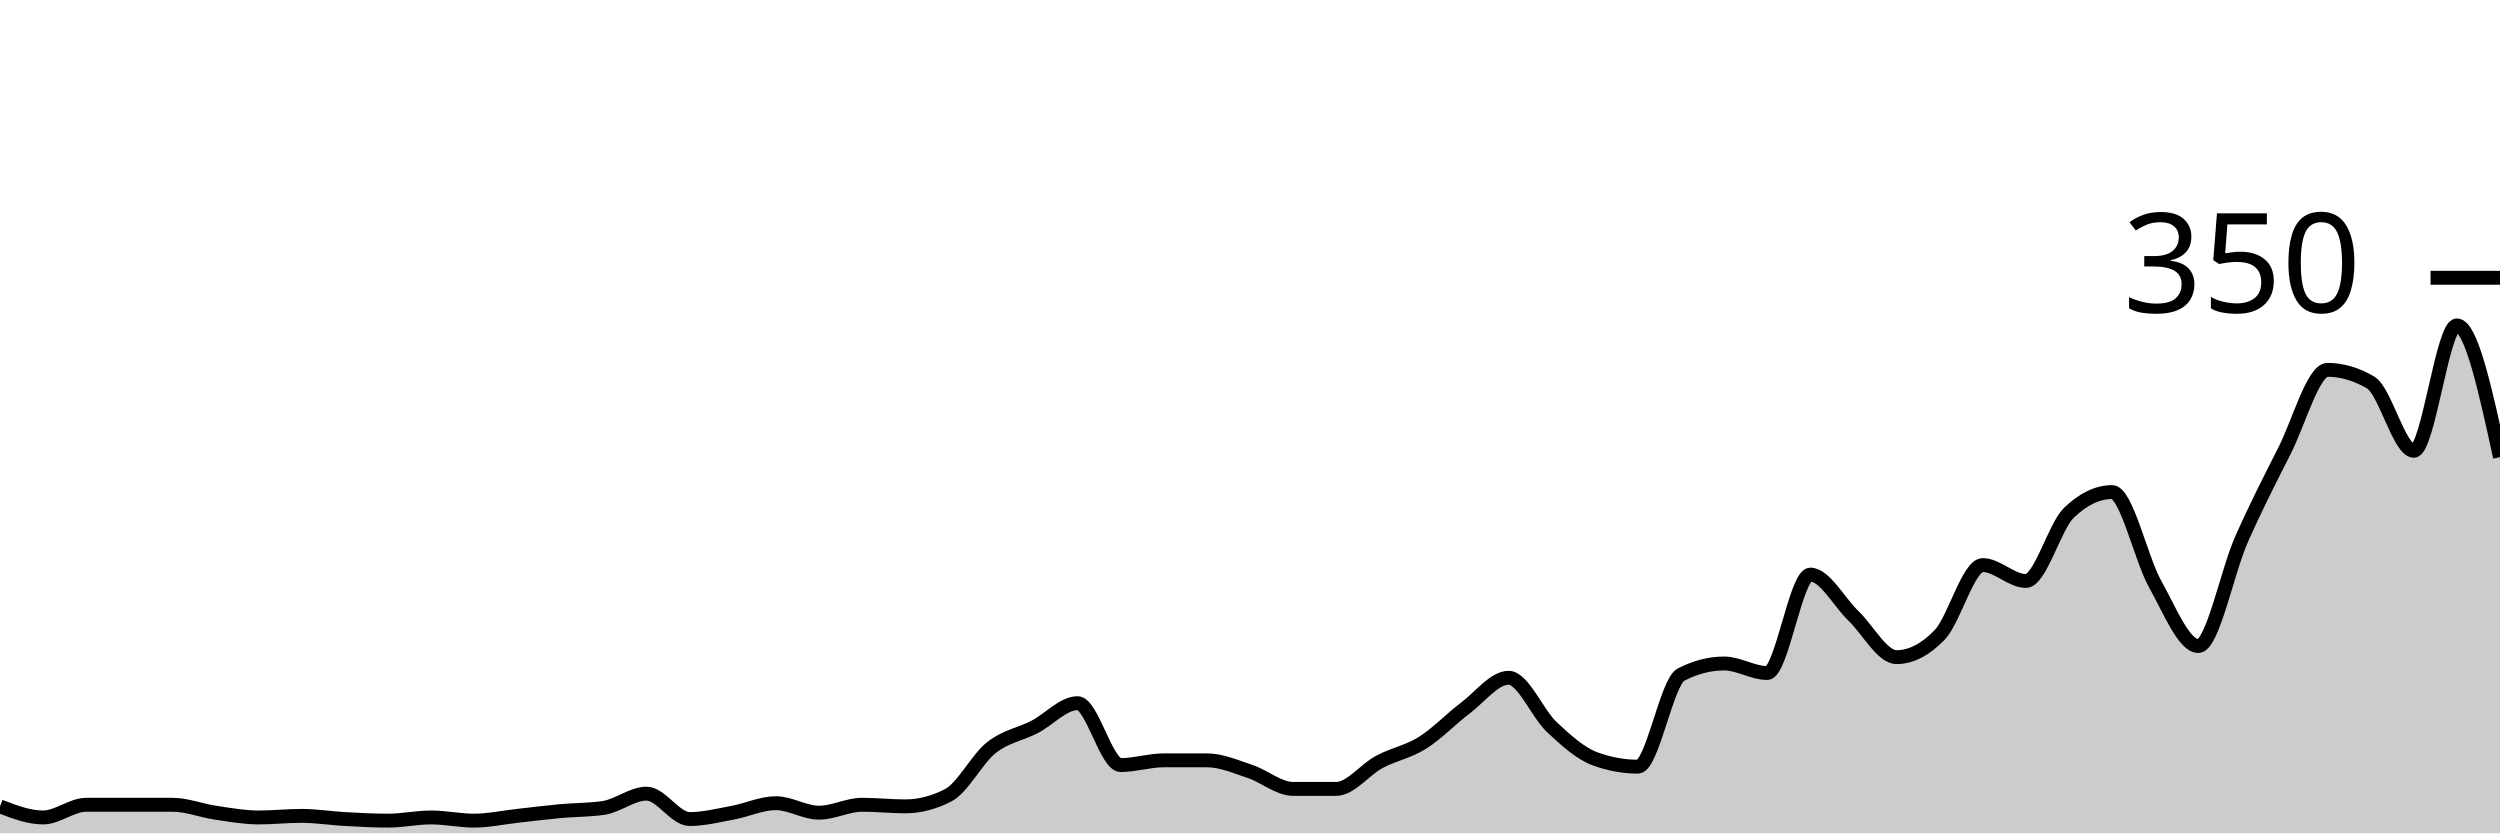
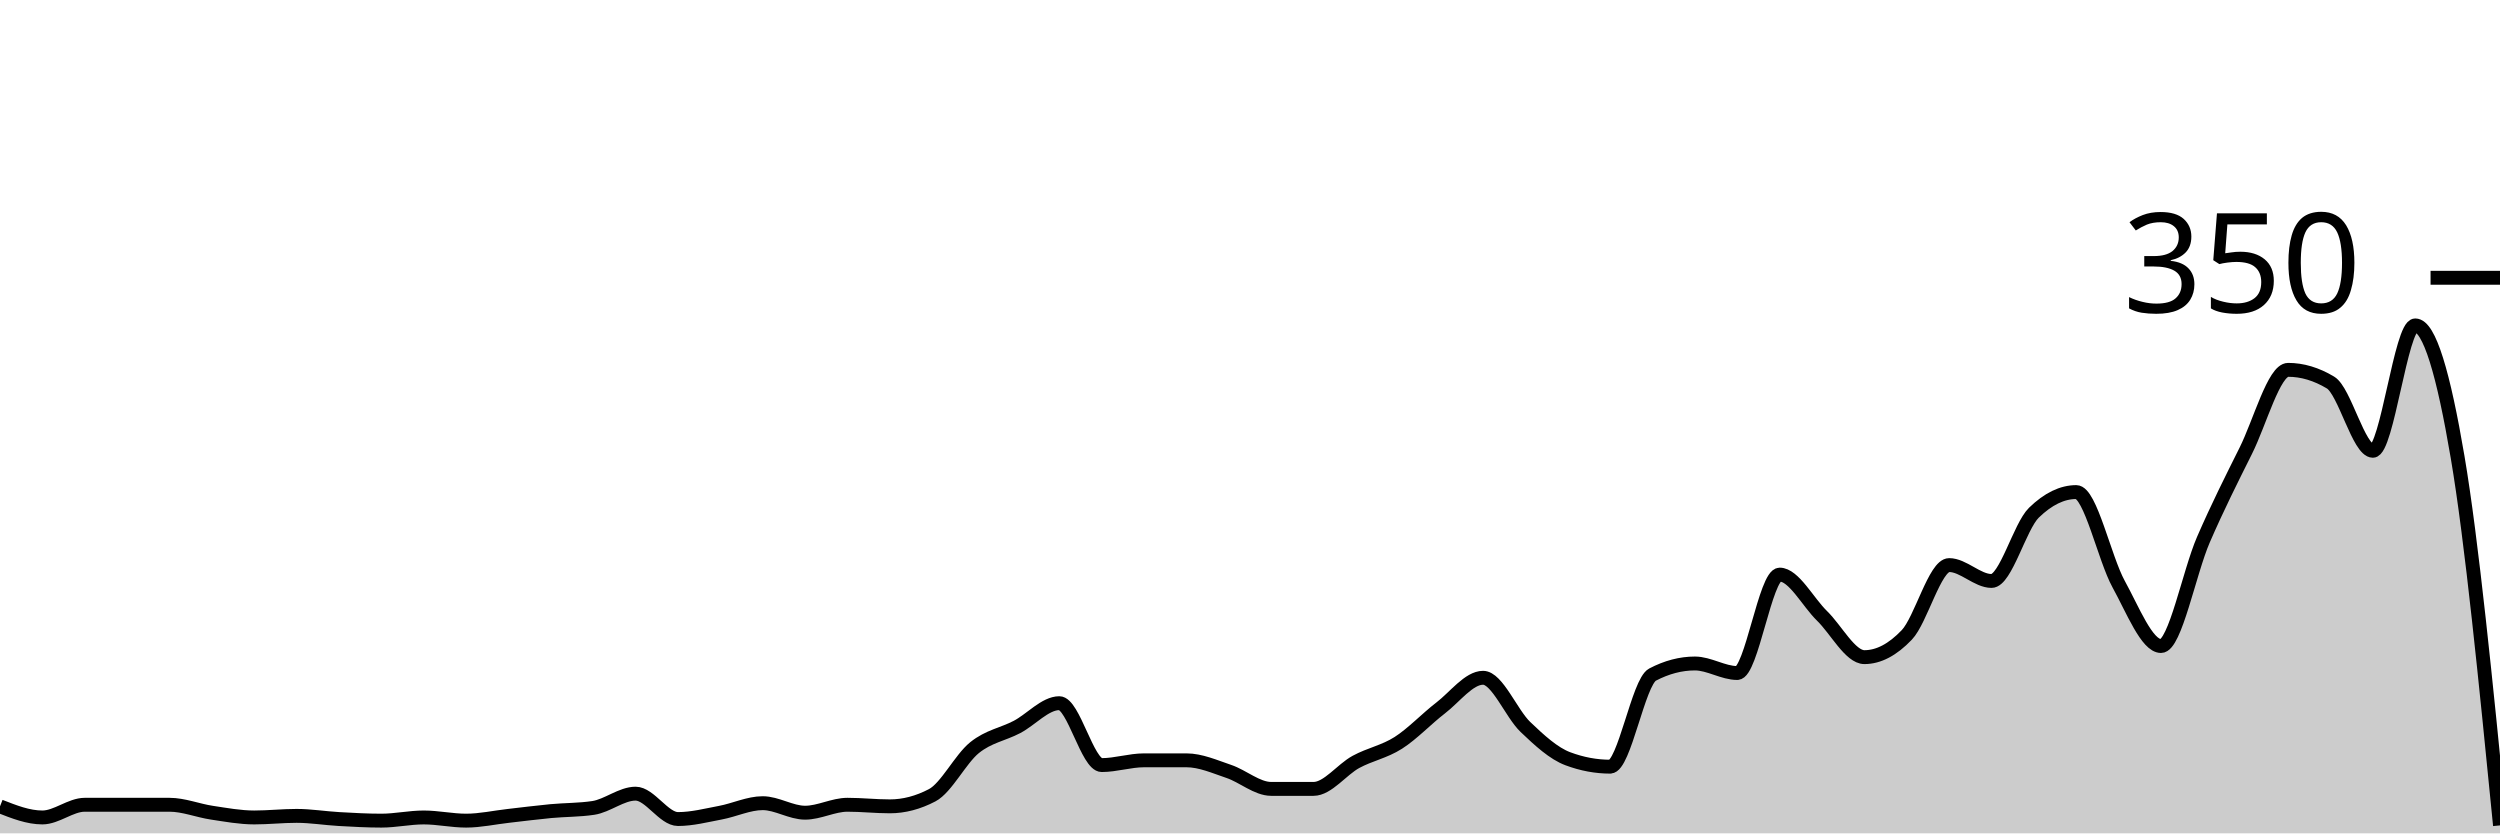
<svg xmlns="http://www.w3.org/2000/svg" viewBox="0 0 180 60">
  <g transform="translate(0,20)">
-     <path class="area" fill="rgba(0, 0, 0, 0.2)" d="M0,38.057C1.034,38.457,2.069,38.857,3.103,38.857C4.138,38.857,5.172,37.943,6.207,37.943C7.241,37.943,8.276,37.943,9.31,37.943C10.345,37.943,11.379,37.943,12.414,37.943C13.448,37.943,14.483,38.362,15.517,38.514C16.552,38.667,17.586,38.857,18.621,38.857C19.655,38.857,20.69,38.743,21.724,38.743C22.759,38.743,23.793,38.914,24.828,38.971C25.862,39.029,26.897,39.086,27.931,39.086C28.966,39.086,30,38.857,31.034,38.857C32.069,38.857,33.103,39.086,34.138,39.086C35.172,39.086,36.207,38.857,37.241,38.743C38.276,38.629,39.31,38.495,40.345,38.4C41.379,38.305,42.414,38.324,43.448,38.171C44.483,38.019,45.517,37.143,46.552,37.143C47.586,37.143,48.621,38.971,49.655,38.971C50.69,38.971,51.724,38.705,52.759,38.514C53.793,38.324,54.828,37.829,55.862,37.829C56.897,37.829,57.931,38.514,58.966,38.514C60,38.514,61.034,37.943,62.069,37.943C63.103,37.943,64.138,38.057,65.172,38.057C66.207,38.057,67.241,37.79,68.276,37.257C69.31,36.724,70.345,34.648,71.379,33.829C72.414,33.01,73.448,32.876,74.483,32.343C75.517,31.81,76.552,30.629,77.586,30.629C78.621,30.629,79.655,35.086,80.69,35.086C81.724,35.086,82.759,34.743,83.793,34.743C84.828,34.743,85.862,34.743,86.897,34.743C87.931,34.743,88.966,35.2,90,35.543C91.034,35.886,92.069,36.8,93.103,36.8C94.138,36.8,95.172,36.8,96.207,36.8C97.241,36.8,98.276,35.41,99.31,34.857C100.345,34.305,101.379,34.133,102.414,33.486C103.448,32.838,104.483,31.752,105.517,30.971C106.552,30.19,107.586,28.8,108.621,28.8C109.655,28.8,110.69,31.371,111.724,32.343C112.759,33.314,113.793,34.248,114.828,34.629C115.862,35.01,116.897,35.2,117.931,35.2C118.966,35.2,120,29.105,121.034,28.571C122.069,28.038,123.103,27.771,124.138,27.771C125.172,27.771,126.207,28.457,127.241,28.457C128.276,28.457,129.31,21.371,130.345,21.371C131.379,21.371,132.414,23.352,133.448,24.343C134.483,25.333,135.517,27.314,136.552,27.314C137.586,27.314,138.621,26.781,139.655,25.714C140.69,24.648,141.724,20.686,142.759,20.686C143.793,20.686,144.828,21.829,145.862,21.829C146.897,21.829,147.931,17.905,148.966,16.914C150,15.924,151.034,15.429,152.069,15.429C153.103,15.429,154.138,20.21,155.172,22.057C156.207,23.905,157.241,26.514,158.276,26.514C159.31,26.514,160.345,21.2,161.379,18.857C162.414,16.514,163.448,14.495,164.483,12.457C165.517,10.419,166.552,6.629,167.586,6.629C168.621,6.629,169.655,6.933,170.69,7.543C171.724,8.152,172.759,12.457,173.793,12.457C174.828,12.457,175.862,3.429,176.897,3.429C177.931,3.429,178.966,8.171,180,12.914L180,40C178.966,40,177.931,40,176.897,40C175.862,40,174.828,40,173.793,40C172.759,40,171.724,40,170.69,40C169.655,40,168.621,40,167.586,40C166.552,40,165.517,40,164.483,40C163.448,40,162.414,40,161.379,40C160.345,40,159.31,40,158.276,40C157.241,40,156.207,40,155.172,40C154.138,40,153.103,40,152.069,40C151.034,40,150,40,148.966,40C147.931,40,146.897,40,145.862,40C144.828,40,143.793,40,142.759,40C141.724,40,140.69,40,139.655,40C138.621,40,137.586,40,136.552,40C135.517,40,134.483,40,133.448,40C132.414,40,131.379,40,130.345,40C129.31,40,128.276,40,127.241,40C126.207,40,125.172,40,124.138,40C123.103,40,122.069,40,121.034,40C120,40,118.966,40,117.931,40C116.897,40,115.862,40,114.828,40C113.793,40,112.759,40,111.724,40C110.69,40,109.655,40,108.621,40C107.586,40,106.552,40,105.517,40C104.483,40,103.448,40,102.414,40C101.379,40,100.345,40,99.31,40C98.276,40,97.241,40,96.207,40C95.172,40,94.138,40,93.103,40C92.069,40,91.034,40,90,40C88.966,40,87.931,40,86.897,40C85.862,40,84.828,40,83.793,40C82.759,40,81.724,40,80.69,40C79.655,40,78.621,40,77.586,40C76.552,40,75.517,40,74.483,40C73.448,40,72.414,40,71.379,40C70.345,40,69.31,40,68.276,40C67.241,40,66.207,40,65.172,40C64.138,40,63.103,40,62.069,40C61.034,40,60,40,58.966,40C57.931,40,56.897,40,55.862,40C54.828,40,53.793,40,52.759,40C51.724,40,50.69,40,49.655,40C48.621,40,47.586,40,46.552,40C45.517,40,44.483,40,43.448,40C42.414,40,41.379,40,40.345,40C39.31,40,38.276,40,37.241,40C36.207,40,35.172,40,34.138,40C33.103,40,32.069,40,31.034,40C30,40,28.966,40,27.931,40C26.897,40,25.862,40,24.828,40C23.793,40,22.759,40,21.724,40C20.69,40,19.655,40,18.621,40C17.586,40,16.552,40,15.517,40C14.483,40,13.448,40,12.414,40C11.379,40,10.345,40,9.31,40C8.276,40,7.241,40,6.207,40C5.172,40,4.138,40,3.103,40C2.069,40,1.034,40,0,40Z" />
-     <path class="line" stroke="black" fill="none" d="M0,38.057C1.034,38.457,2.069,38.857,3.103,38.857C4.138,38.857,5.172,37.943,6.207,37.943C7.241,37.943,8.276,37.943,9.31,37.943C10.345,37.943,11.379,37.943,12.414,37.943C13.448,37.943,14.483,38.362,15.517,38.514C16.552,38.667,17.586,38.857,18.621,38.857C19.655,38.857,20.69,38.743,21.724,38.743C22.759,38.743,23.793,38.914,24.828,38.971C25.862,39.029,26.897,39.086,27.931,39.086C28.966,39.086,30,38.857,31.034,38.857C32.069,38.857,33.103,39.086,34.138,39.086C35.172,39.086,36.207,38.857,37.241,38.743C38.276,38.629,39.31,38.495,40.345,38.4C41.379,38.305,42.414,38.324,43.448,38.171C44.483,38.019,45.517,37.143,46.552,37.143C47.586,37.143,48.621,38.971,49.655,38.971C50.69,38.971,51.724,38.705,52.759,38.514C53.793,38.324,54.828,37.829,55.862,37.829C56.897,37.829,57.931,38.514,58.966,38.514C60,38.514,61.034,37.943,62.069,37.943C63.103,37.943,64.138,38.057,65.172,38.057C66.207,38.057,67.241,37.79,68.276,37.257C69.31,36.724,70.345,34.648,71.379,33.829C72.414,33.01,73.448,32.876,74.483,32.343C75.517,31.81,76.552,30.629,77.586,30.629C78.621,30.629,79.655,35.086,80.69,35.086C81.724,35.086,82.759,34.743,83.793,34.743C84.828,34.743,85.862,34.743,86.897,34.743C87.931,34.743,88.966,35.2,90,35.543C91.034,35.886,92.069,36.8,93.103,36.8C94.138,36.8,95.172,36.8,96.207,36.8C97.241,36.8,98.276,35.41,99.31,34.857C100.345,34.305,101.379,34.133,102.414,33.486C103.448,32.838,104.483,31.752,105.517,30.971C106.552,30.19,107.586,28.8,108.621,28.8C109.655,28.8,110.69,31.371,111.724,32.343C112.759,33.314,113.793,34.248,114.828,34.629C115.862,35.01,116.897,35.2,117.931,35.2C118.966,35.2,120,29.105,121.034,28.571C122.069,28.038,123.103,27.771,124.138,27.771C125.172,27.771,126.207,28.457,127.241,28.457C128.276,28.457,129.31,21.371,130.345,21.371C131.379,21.371,132.414,23.352,133.448,24.343C134.483,25.333,135.517,27.314,136.552,27.314C137.586,27.314,138.621,26.781,139.655,25.714C140.69,24.648,141.724,20.686,142.759,20.686C143.793,20.686,144.828,21.829,145.862,21.829C146.897,21.829,147.931,17.905,148.966,16.914C150,15.924,151.034,15.429,152.069,15.429C153.103,15.429,154.138,20.21,155.172,22.057C156.207,23.905,157.241,26.514,158.276,26.514C159.31,26.514,160.345,21.2,161.379,18.857C162.414,16.514,163.448,14.495,164.483,12.457C165.517,10.419,166.552,6.629,167.586,6.629C168.621,6.629,169.655,6.933,170.69,7.543C171.724,8.152,172.759,12.457,173.793,12.457C174.828,12.457,175.862,3.429,176.897,3.429C177.931,3.429,178.966,8.171,180,12.914" />
+     <path class="area" fill="rgba(0, 0, 0, 0.2)" d="M0,38.057C1.017,38.457,2.034,38.857,3.051,38.857C4.068,38.857,5.085,37.943,6.102,37.943C7.119,37.943,8.136,37.943,9.153,37.943C10.169,37.943,11.186,37.943,12.203,37.943C13.22,37.943,14.237,38.362,15.254,38.514C16.271,38.667,17.288,38.857,18.305,38.857C19.322,38.857,20.339,38.743,21.356,38.743C22.373,38.743,23.39,38.914,24.407,38.971C25.424,39.029,26.441,39.086,27.458,39.086C28.475,39.086,29.492,38.857,30.508,38.857C31.525,38.857,32.542,39.086,33.559,39.086C34.576,39.086,35.593,38.857,36.61,38.743C37.627,38.629,38.644,38.495,39.661,38.4C40.678,38.305,41.695,38.324,42.712,38.171C43.729,38.019,44.746,37.143,45.763,37.143C46.78,37.143,47.797,38.971,48.814,38.971C49.831,38.971,50.847,38.705,51.864,38.514C52.881,38.324,53.898,37.829,54.915,37.829C55.932,37.829,56.949,38.514,57.966,38.514C58.983,38.514,60,37.943,61.017,37.943C62.034,37.943,63.051,38.057,64.068,38.057C65.085,38.057,66.102,37.79,67.119,37.257C68.136,36.724,69.153,34.648,70.169,33.829C71.186,33.01,72.203,32.876,73.22,32.343C74.237,31.81,75.254,30.629,76.271,30.629C77.288,30.629,78.305,35.086,79.322,35.086C80.339,35.086,81.356,34.743,82.373,34.743C83.39,34.743,84.407,34.743,85.424,34.743C86.441,34.743,87.458,35.2,88.475,35.543C89.492,35.886,90.508,36.8,91.525,36.8C92.542,36.8,93.559,36.8,94.576,36.8C95.593,36.8,96.61,35.41,97.627,34.857C98.644,34.305,99.661,34.133,100.678,33.486C101.695,32.838,102.712,31.752,103.729,30.971C104.746,30.19,105.763,28.8,106.78,28.8C107.797,28.8,108.814,31.371,109.831,32.343C110.847,33.314,111.864,34.248,112.881,34.629C113.898,35.01,114.915,35.2,115.932,35.2C116.949,35.2,117.966,29.105,118.983,28.571C120,28.038,121.017,27.771,122.034,27.771C123.051,27.771,124.068,28.457,125.085,28.457C126.102,28.457,127.119,21.371,128.136,21.371C129.153,21.371,130.169,23.352,131.186,24.343C132.203,25.333,133.22,27.314,134.237,27.314C135.254,27.314,136.271,26.781,137.288,25.714C138.305,24.648,139.322,20.686,140.339,20.686C141.356,20.686,142.373,21.829,143.39,21.829C144.407,21.829,145.424,17.905,146.441,16.914C147.458,15.924,148.475,15.429,149.492,15.429C150.508,15.429,151.525,20.21,152.542,22.057C153.559,23.905,154.576,26.514,155.593,26.514C156.61,26.514,157.627,21.2,158.644,18.857C159.661,16.514,160.678,14.495,161.695,12.457C162.712,10.419,163.729,6.629,164.746,6.629C165.763,6.629,166.78,6.933,167.797,7.543C168.814,8.152,169.831,12.457,170.847,12.457C171.864,12.457,172.881,3.429,173.898,3.429C174.915,3.429,175.932,6.914,176.949,12.914C177.966,18.914,178.983,29.171,180,39.429L180,40C178.983,40,177.966,40,176.949,40C175.932,40,174.915,40,173.898,40C172.881,40,171.864,40,170.847,40C169.831,40,168.814,40,167.797,40C166.78,40,165.763,40,164.746,40C163.729,40,162.712,40,161.695,40C160.678,40,159.661,40,158.644,40C157.627,40,156.61,40,155.593,40C154.576,40,153.559,40,152.542,40C151.525,40,150.508,40,149.492,40C148.475,40,147.458,40,146.441,40C145.424,40,144.407,40,143.39,40C142.373,40,141.356,40,140.339,40C139.322,40,138.305,40,137.288,40C136.271,40,135.254,40,134.237,40C133.22,40,132.203,40,131.186,40C130.169,40,129.153,40,128.136,40C127.119,40,126.102,40,125.085,40C124.068,40,123.051,40,122.034,40C121.017,40,120,40,118.983,40C117.966,40,116.949,40,115.932,40C114.915,40,113.898,40,112.881,40C111.864,40,110.847,40,109.831,40C108.814,40,107.797,40,106.78,40C105.763,40,104.746,40,103.729,40C102.712,40,101.695,40,100.678,40C99.661,40,98.644,40,97.627,40C96.61,40,95.593,40,94.576,40C93.559,40,92.542,40,91.525,40C90.508,40,89.492,40,88.475,40C87.458,40,86.441,40,85.424,40C84.407,40,83.39,40,82.373,40C81.356,40,80.339,40,79.322,40C78.305,40,77.288,40,76.271,40C75.254,40,74.237,40,73.22,40C72.203,40,71.186,40,70.169,40C69.153,40,68.136,40,67.119,40C66.102,40,65.085,40,64.068,40C63.051,40,62.034,40,61.017,40C60,40,58.983,40,57.966,40C56.949,40,55.932,40,54.915,40C53.898,40,52.881,40,51.864,40C50.847,40,49.831,40,48.814,40C47.797,40,46.78,40,45.763,40C44.746,40,43.729,40,42.712,40C41.695,40,40.678,40,39.661,40C38.644,40,37.627,40,36.61,40C35.593,40,34.576,40,33.559,40C32.542,40,31.525,40,30.508,40C29.492,40,28.475,40,27.458,40C26.441,40,25.424,40,24.407,40C23.39,40,22.373,40,21.356,40C20.339,40,19.322,40,18.305,40C17.288,40,16.271,40,15.254,40C14.237,40,13.22,40,12.203,40C11.186,40,10.169,40,9.153,40C8.136,40,7.119,40,6.102,40C5.085,40,4.068,40,3.051,40C2.034,40,1.017,40,0,40Z" />
+     <path class="line" stroke="black" fill="none" d="M0,38.057C1.017,38.457,2.034,38.857,3.051,38.857C4.068,38.857,5.085,37.943,6.102,37.943C7.119,37.943,8.136,37.943,9.153,37.943C10.169,37.943,11.186,37.943,12.203,37.943C13.22,37.943,14.237,38.362,15.254,38.514C16.271,38.667,17.288,38.857,18.305,38.857C19.322,38.857,20.339,38.743,21.356,38.743C22.373,38.743,23.39,38.914,24.407,38.971C25.424,39.029,26.441,39.086,27.458,39.086C28.475,39.086,29.492,38.857,30.508,38.857C31.525,38.857,32.542,39.086,33.559,39.086C34.576,39.086,35.593,38.857,36.61,38.743C37.627,38.629,38.644,38.495,39.661,38.4C40.678,38.305,41.695,38.324,42.712,38.171C43.729,38.019,44.746,37.143,45.763,37.143C46.78,37.143,47.797,38.971,48.814,38.971C49.831,38.971,50.847,38.705,51.864,38.514C52.881,38.324,53.898,37.829,54.915,37.829C55.932,37.829,56.949,38.514,57.966,38.514C58.983,38.514,60,37.943,61.017,37.943C62.034,37.943,63.051,38.057,64.068,38.057C65.085,38.057,66.102,37.79,67.119,37.257C68.136,36.724,69.153,34.648,70.169,33.829C71.186,33.01,72.203,32.876,73.22,32.343C74.237,31.81,75.254,30.629,76.271,30.629C77.288,30.629,78.305,35.086,79.322,35.086C80.339,35.086,81.356,34.743,82.373,34.743C83.39,34.743,84.407,34.743,85.424,34.743C86.441,34.743,87.458,35.2,88.475,35.543C89.492,35.886,90.508,36.8,91.525,36.8C92.542,36.8,93.559,36.8,94.576,36.8C95.593,36.8,96.61,35.41,97.627,34.857C98.644,34.305,99.661,34.133,100.678,33.486C101.695,32.838,102.712,31.752,103.729,30.971C104.746,30.19,105.763,28.8,106.78,28.8C107.797,28.8,108.814,31.371,109.831,32.343C110.847,33.314,111.864,34.248,112.881,34.629C113.898,35.01,114.915,35.2,115.932,35.2C116.949,35.2,117.966,29.105,118.983,28.571C120,28.038,121.017,27.771,122.034,27.771C123.051,27.771,124.068,28.457,125.085,28.457C126.102,28.457,127.119,21.371,128.136,21.371C129.153,21.371,130.169,23.352,131.186,24.343C132.203,25.333,133.22,27.314,134.237,27.314C135.254,27.314,136.271,26.781,137.288,25.714C138.305,24.648,139.322,20.686,140.339,20.686C141.356,20.686,142.373,21.829,143.39,21.829C144.407,21.829,145.424,17.905,146.441,16.914C147.458,15.924,148.475,15.429,149.492,15.429C150.508,15.429,151.525,20.21,152.542,22.057C153.559,23.905,154.576,26.514,155.593,26.514C156.61,26.514,157.627,21.2,158.644,18.857C159.661,16.514,160.678,14.495,161.695,12.457C162.712,10.419,163.729,6.629,164.746,6.629C165.763,6.629,166.78,6.933,167.797,7.543C168.814,8.152,169.831,12.457,170.847,12.457C171.864,12.457,172.881,3.429,173.898,3.429C174.915,3.429,175.932,6.914,176.949,12.914C177.966,18.914,178.983,29.171,180,39.429" />
    <path class="axis-ceiling" stroke-width="1" stroke="black" fill="none" d="M175,0L180,0" />
    <text class="axis-ceiling-label" font-family="sans-serif" text-anchor="end" font-size="10px" x="170" y="2.5">350</text>
  </g>
</svg>
